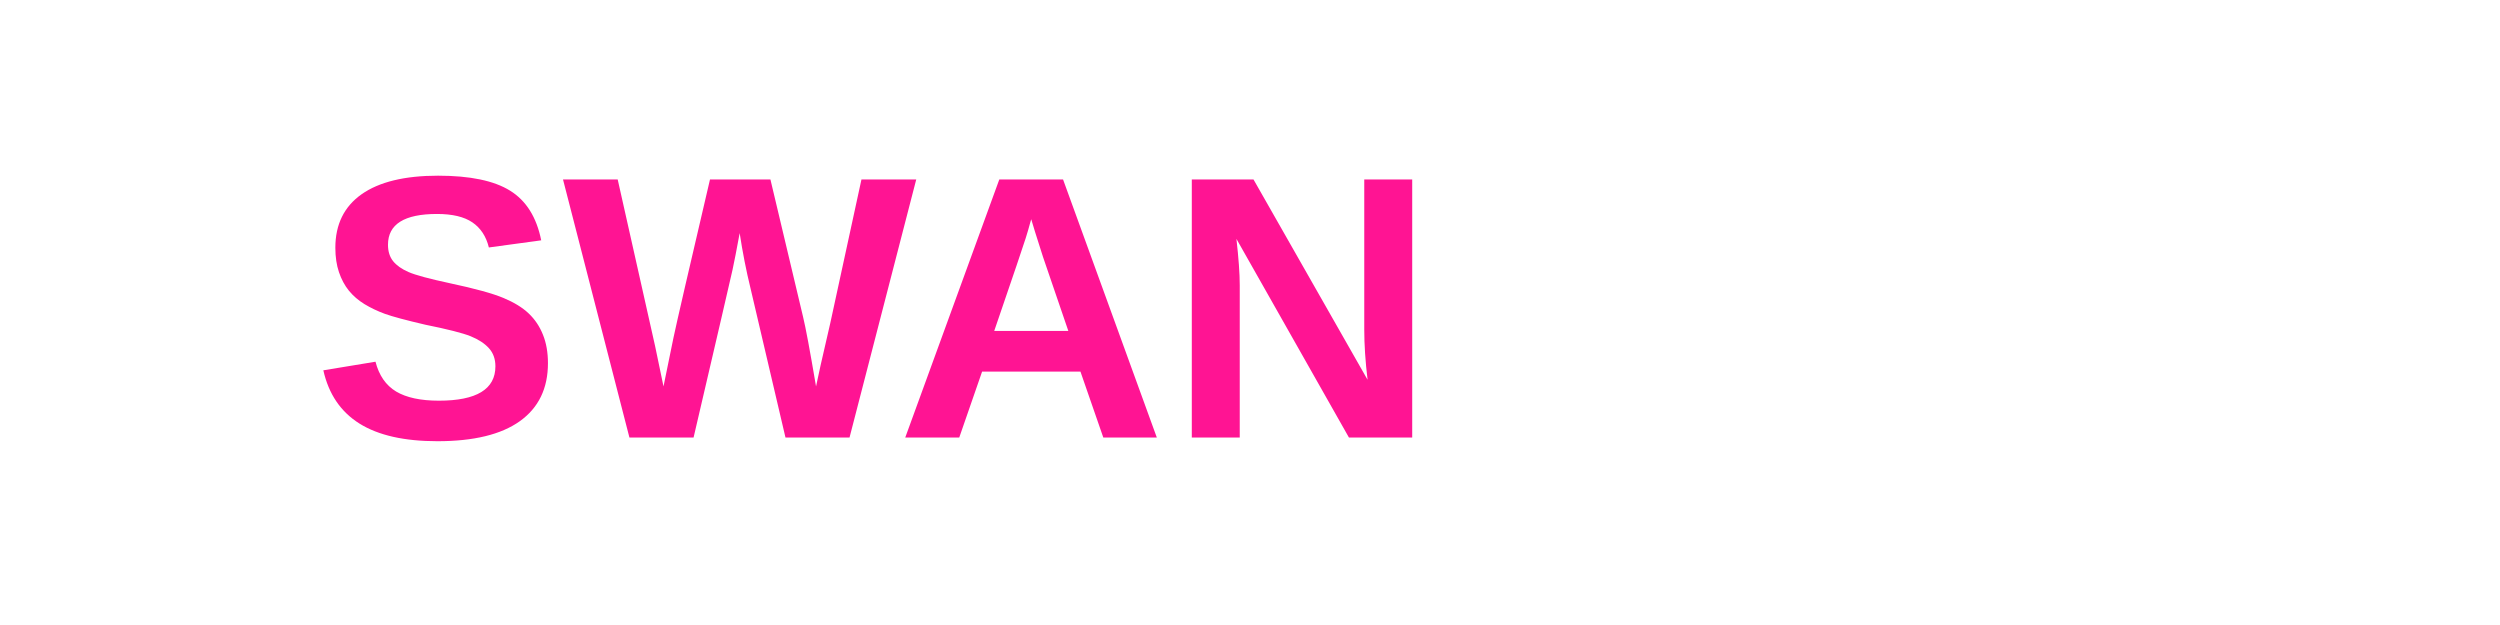
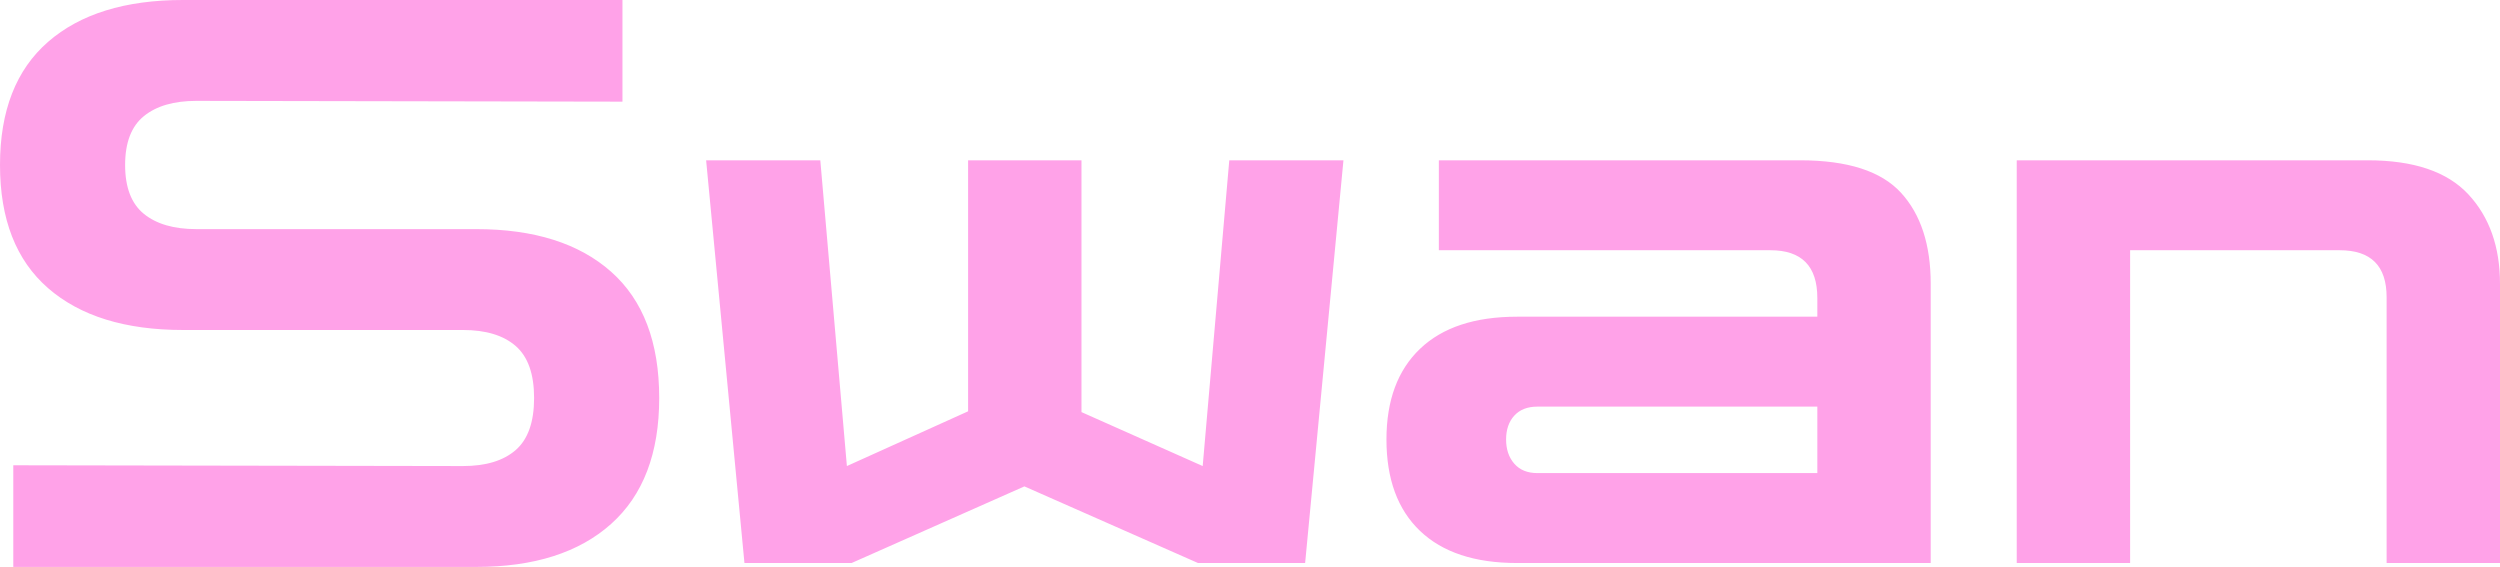
- <svg xmlns="http://www.w3.org/2000/svg" viewBox="0 0 400 100">
-   <text x="50" y="70" font-size="60" font-weight="bold" fill="#FF1493" font-family="Arial, sans-serif">SWAN</text>
+ <svg xmlns="http://www.w3.org/2000/svg" x="331" y="347.349" width="429.431" height="97.383" viewBox="1.2 -28.8 127.88 29" preserveAspectRatio="none">
+   <g transform="matrix(1 0 0 1 0 0)" class="aD6z1nYkhcolorbab4f424-2a56-4326-af46-061bc1eca92a" fill="#FFA2E8">
+     <path id="id-bab4f424-2a56-4326-af46-061bc1eca92aD6z1nYkh4" d="M25.56 0.20L1.88 0.20L1.88-5L24.88-4.96Q26.64-4.96 27.58-5.78Q28.52-6.60 28.52-8.44L28.52-8.44Q28.52-10.28 27.58-11.10Q26.64-11.92 24.88-11.92L24.88-11.92L10.56-11.92Q6.12-11.92 3.66-14.06Q1.20-16.20 1.20-20.36L1.20-20.36Q1.20-24.52 3.66-26.66Q6.12-28.80 10.56-28.80L10.56-28.80L33.04-28.80L33.04-23.60L11.24-23.64Q9.52-23.64 8.56-22.86Q7.60-22.08 7.60-20.36L7.60-20.36Q7.60-18.64 8.56-17.86Q9.52-17.08 11.24-17.08L11.24-17.08L25.56-17.08Q30-17.08 32.46-14.90Q34.92-12.72 34.92-8.44L34.92-8.44Q34.92-4.20 32.46-2Q30 0.20 25.56 0.20L25.56 0.20Z M44.76 0L39.28 0L37.32-20.60L43.16-20.60L44.52-4.96L50.72-7.76L50.72-20.60L56.52-20.60L56.52-7.72L62.72-4.96L64.08-20.60L69.92-20.60L67.96 0L62.48 0L53.60-3.92L44.76 0Z M99.96 0L78.80 0Q75.56 0 73.84-1.64Q72.12-3.28 72.12-6.32L72.12-6.32Q72.12-9.32 73.84-10.96Q75.56-12.60 78.80-12.60L78.80-12.60L94.16-12.60L94.16-13.56Q94.16-16 91.76-16L91.76-16L74.80-16L74.80-20.60L93.28-20.60Q96.92-20.60 98.44-18.94Q99.96-17.28 99.96-14.28L99.96-14.28L99.96 0ZM79.84-4.60L79.84-4.60L94.16-4.60L94.16-8L79.84-8Q79.08-8 78.66-7.54Q78.24-7.08 78.24-6.32L78.24-6.32Q78.24-5.56 78.66-5.08Q79.08-4.60 79.84-4.60Z M110.16 0L104.36 0L104.36-20.60L122.32-20.60Q125.84-20.60 127.46-18.86Q129.08-17.12 129.08-14.28L129.08-14.28L129.08 0L123.28 0L123.28-13.60Q123.28-16 120.88-16L120.88-16L110.16-16L110.16 0Z" fill="#FFA2E8" />
+   </g>
</svg>
